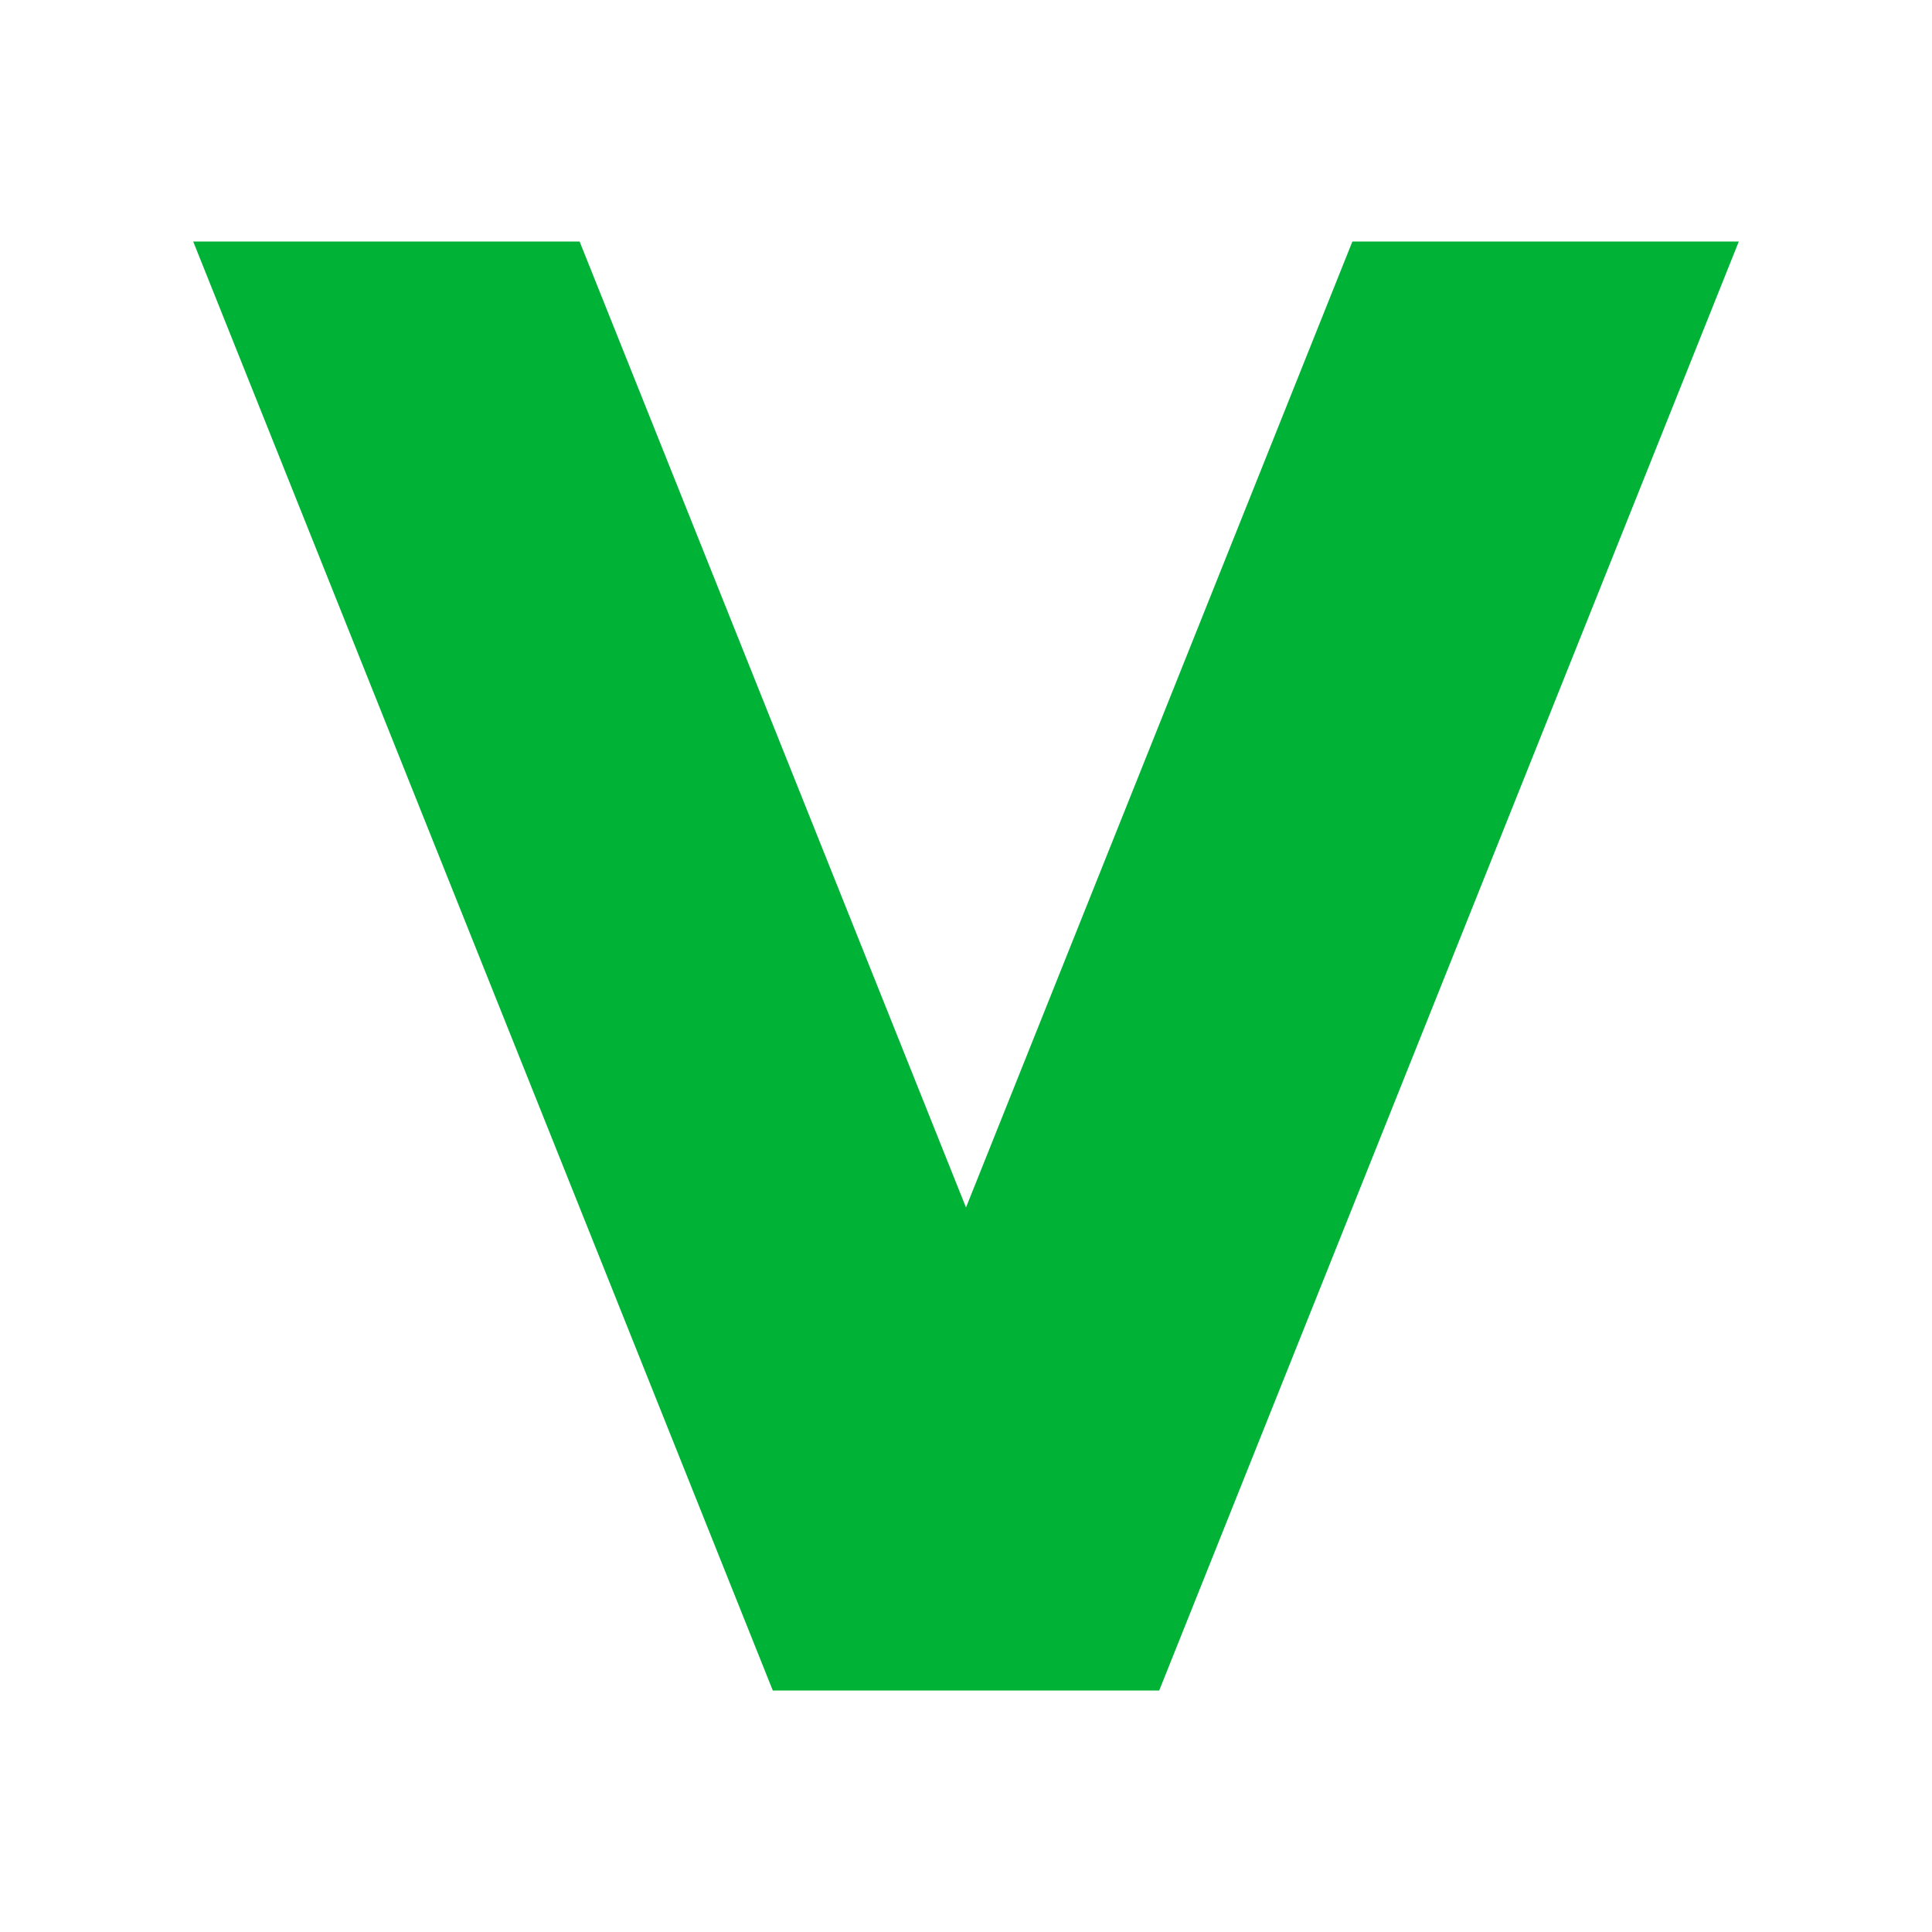
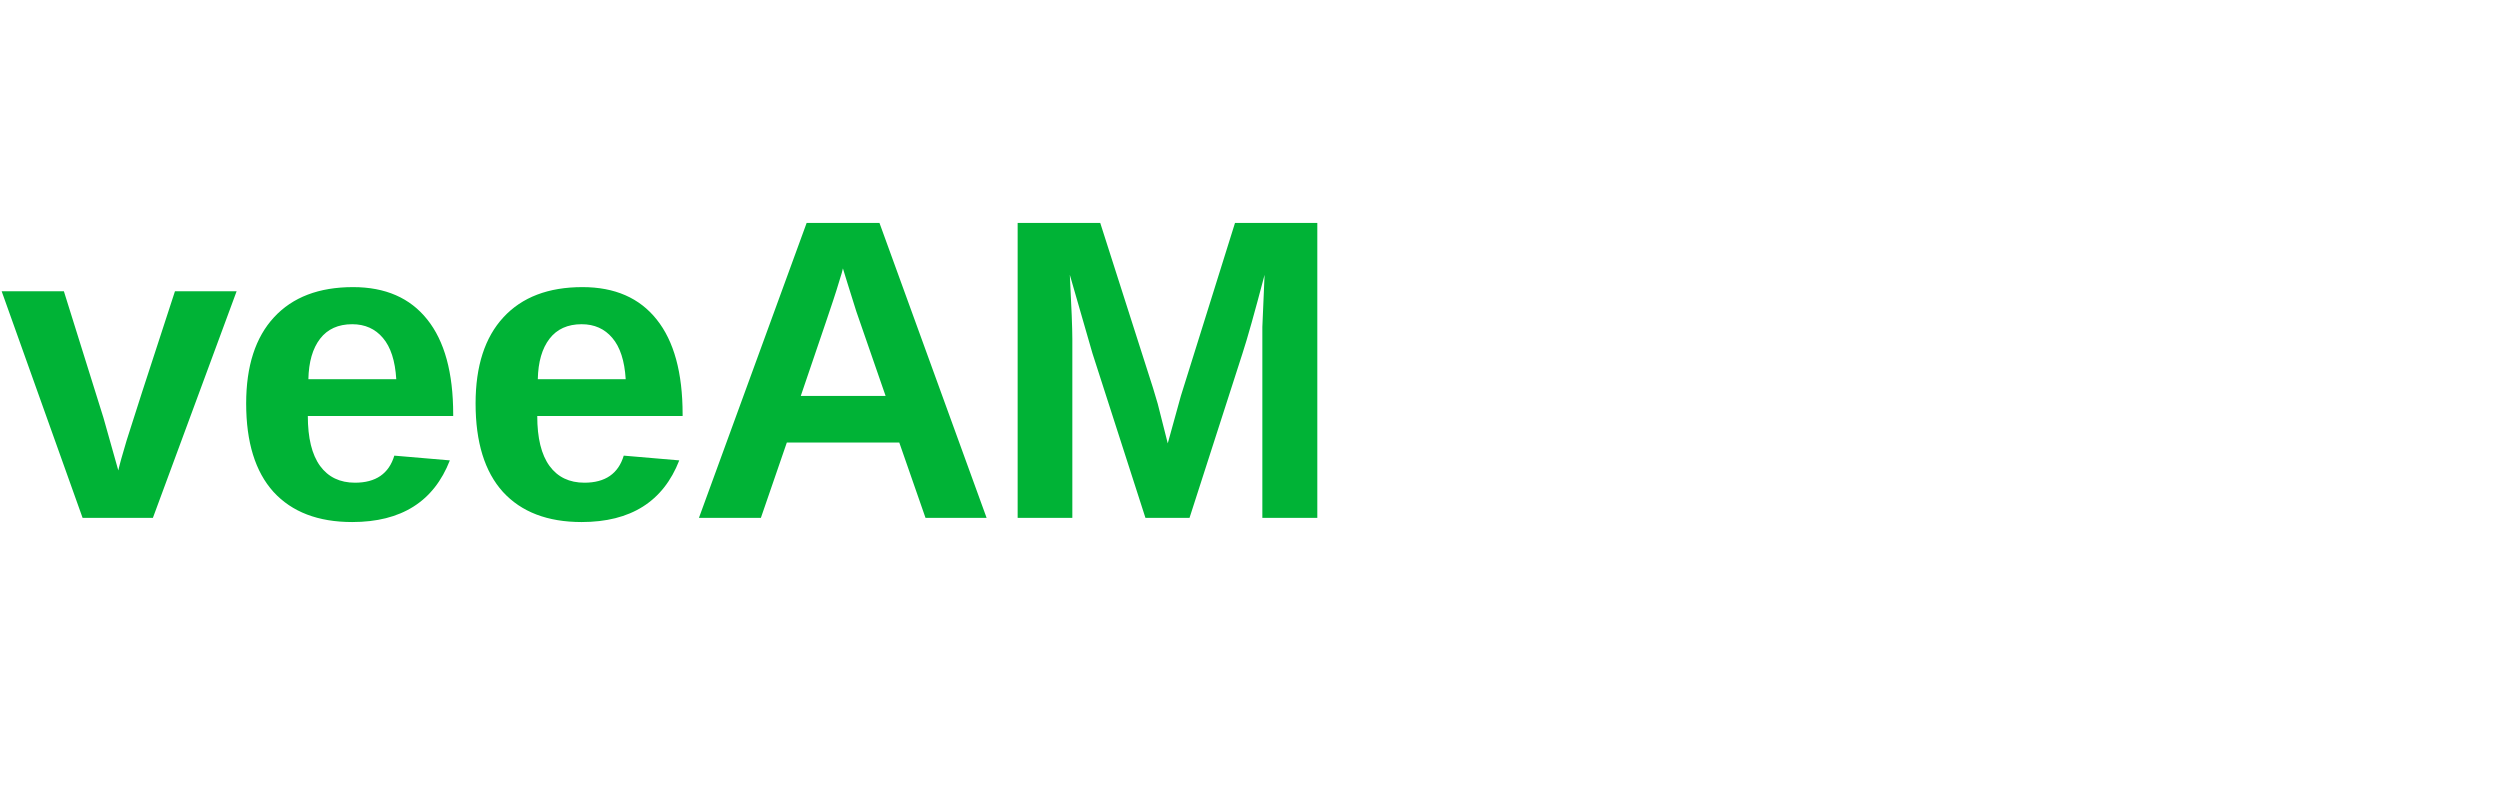
- <svg xmlns="http://www.w3.org/2000/svg" fill="#00B336" role="img" viewBox="0 0 24 24">
-   <path d="M2.4 3h4.8l4.8 12L16.8 3h4.8l-7.2 18h-4.8L2.4 3z" />
+ <svg xmlns="http://www.w3.org/2000/svg" viewBox="0 0 140 45" role="img">
+   <text x="0" y="29" font-family="'Arial', sans-serif" font-weight="800" font-size="24" fill="#00B336" letter-spacing="-0.5">veeAM</text>
</svg>
